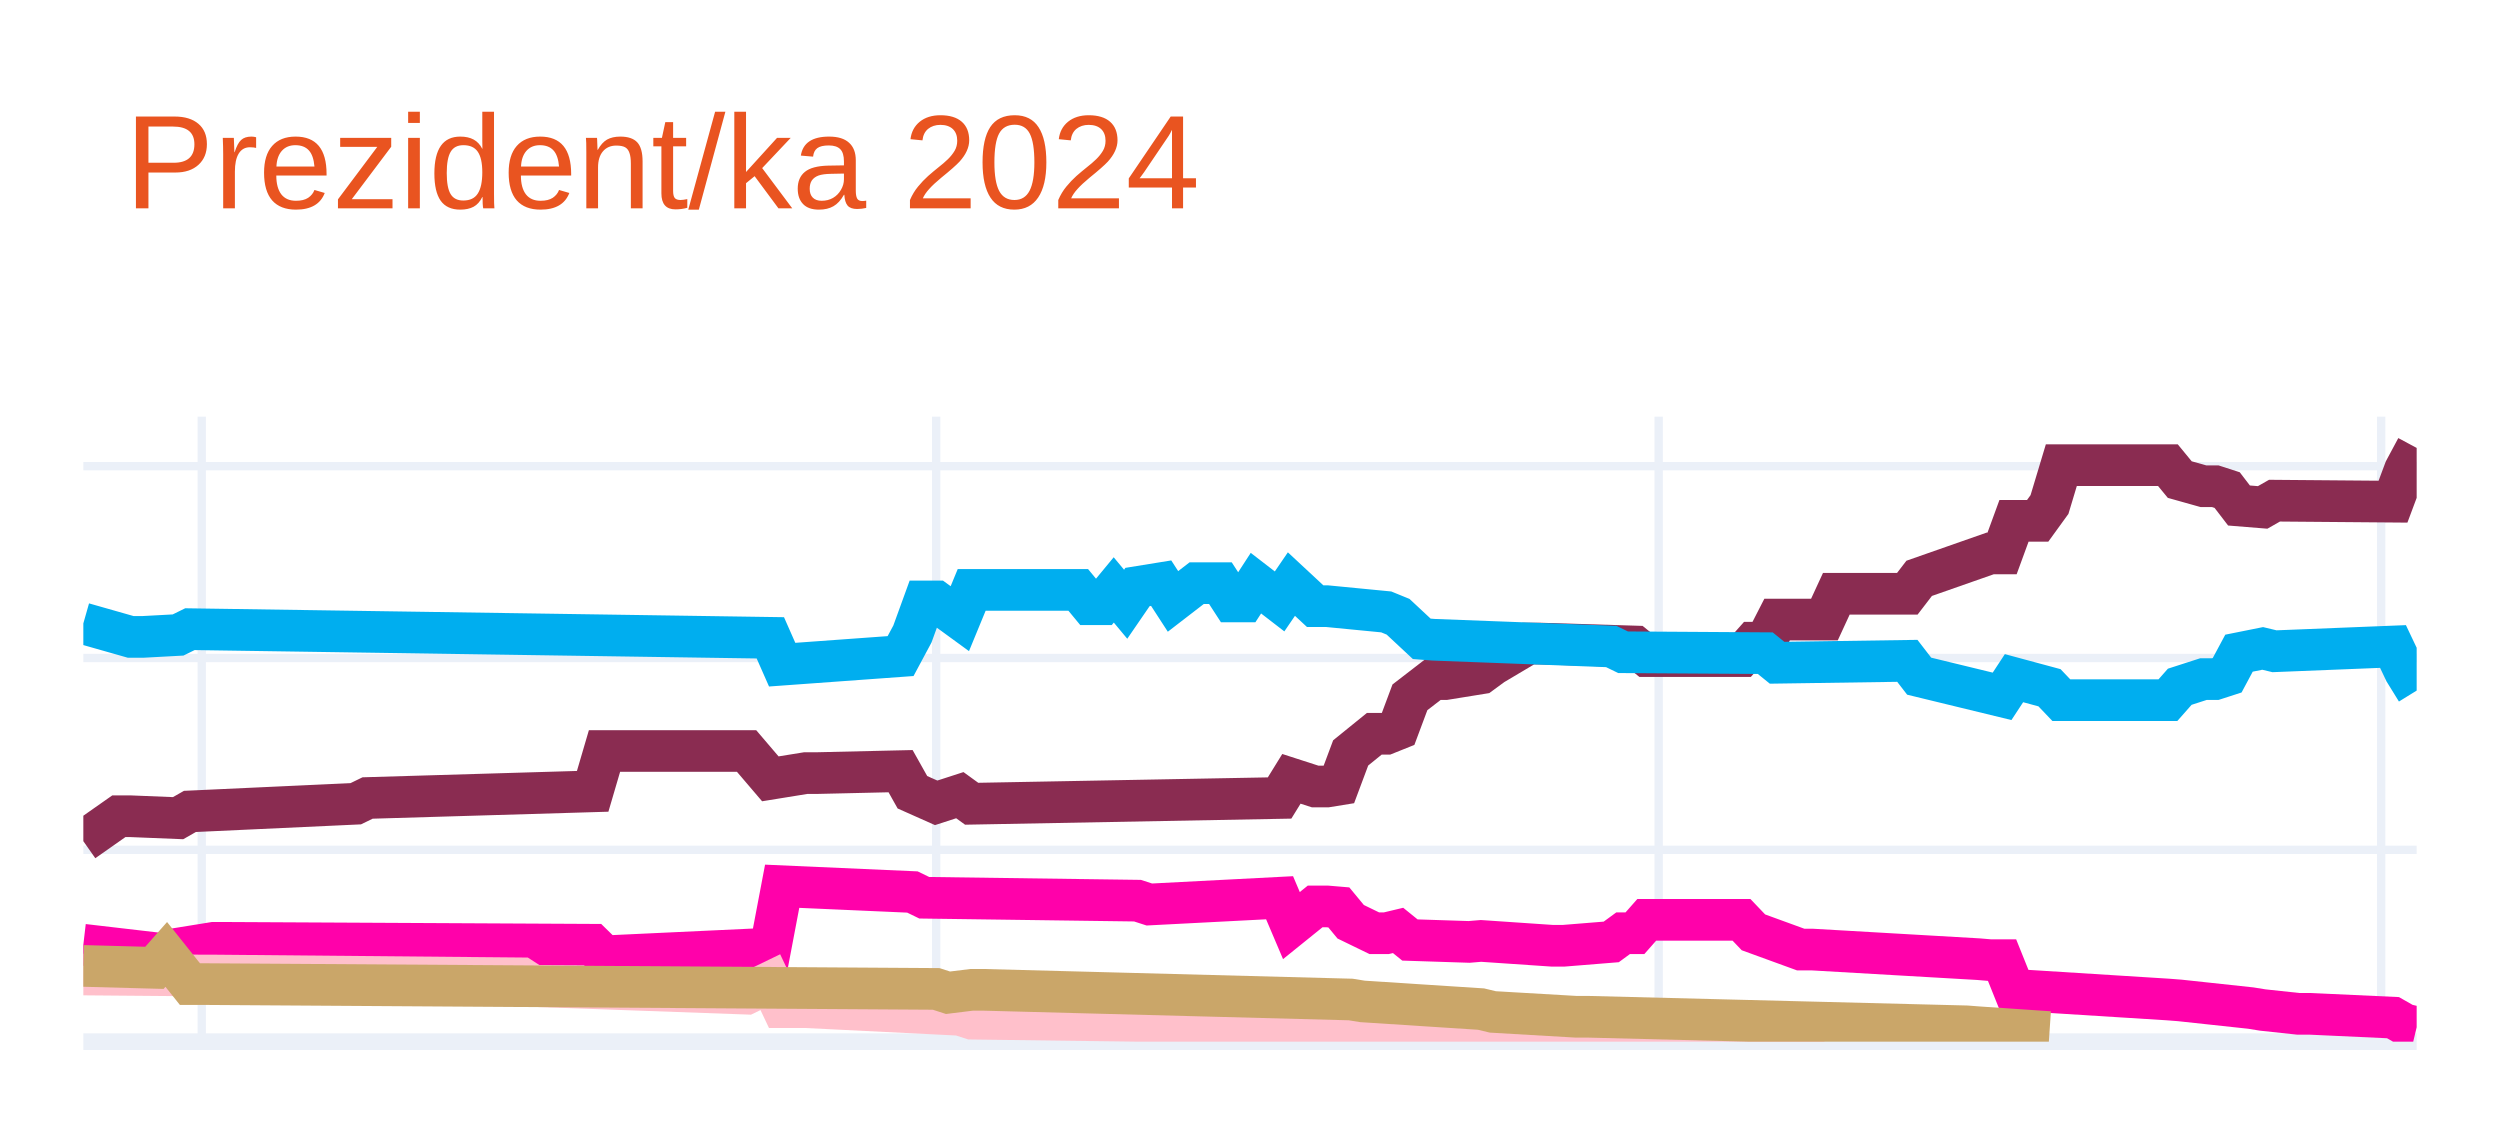
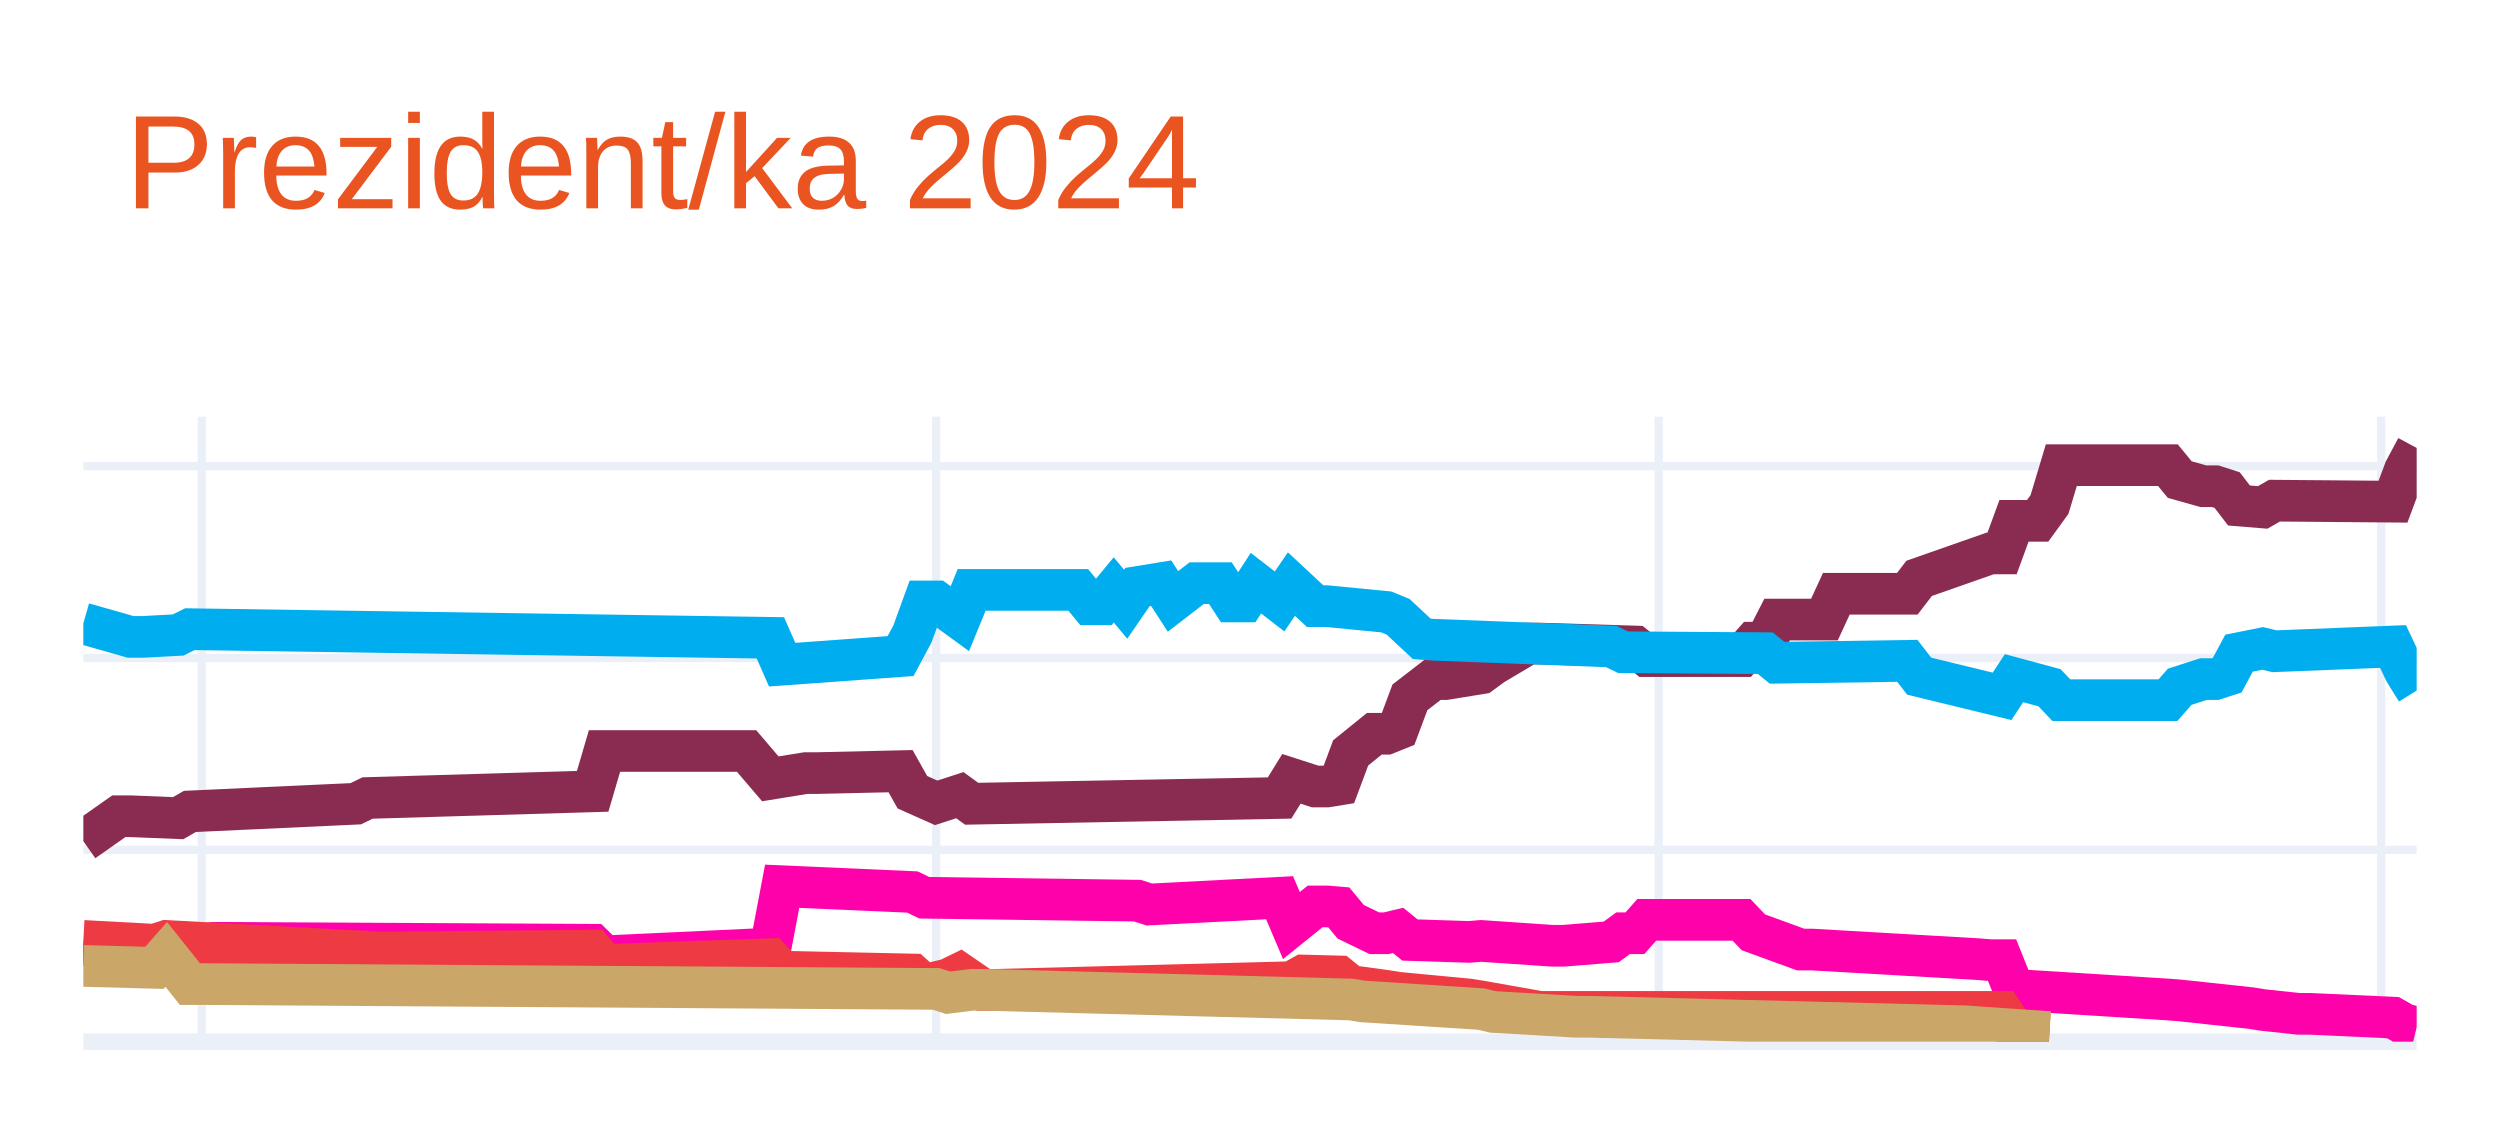
<svg xmlns="http://www.w3.org/2000/svg" class="main-svg" width="300" height="135" style="" viewBox="0 0 300 135">
  <rect x="0" y="0" width="300" height="135" style="fill: rgb(255, 255, 255); fill-opacity: 1;" />
-   <defs id="defs-2f868c">
+   <defs id="defs-1e06d6">
    <g class="clips">
-       <clipPath id="clip2f868cxyplot" class="plotclip">
+       <clipPath id="clip1e06d6xyplot" class="plotclip">
        <rect width="280" height="75" />
      </clipPath>
-       <clipPath class="axesclip" id="clip2f868cx">
+       <clipPath class="axesclip" id="clip1e06d6x">
        <rect x="10" y="0" width="280" height="135" />
      </clipPath>
-       <clipPath class="axesclip" id="clip2f868cy">
+       <clipPath class="axesclip" id="clip1e06d6y">
        <rect x="0" y="50" width="300" height="75" />
      </clipPath>
-       <clipPath class="axesclip" id="clip2f868cxy">
+       <clipPath class="axesclip" id="clip1e06d6xy">
        <rect x="10" y="50" width="280" height="75" />
      </clipPath>
    </g>
    <g class="gradients" />
    <g class="patterns" />
  </defs>
  <g class="bglayer" />
  <g class="layer-below">
    <g class="imagelayer" />
    <g class="shapelayer" />
  </g>
  <g class="cartesianlayer">
    <g class="subplot xy">
      <g class="layer-subplot">
        <g class="shapelayer" />
        <g class="imagelayer" />
      </g>
      <g class="minor-gridlayer">
        <g class="x" />
        <g class="y" />
      </g>
      <g class="gridlayer">
        <g class="x">
          <path class="xgrid crisp" transform="translate(24.21,0)" d="M0,50v75" style="stroke: rgb(235, 240, 248); stroke-opacity: 1; stroke-width: 1px;" />
          <path class="xgrid crisp" transform="translate(112.34,0)" d="M0,50v75" style="stroke: rgb(235, 240, 248); stroke-opacity: 1; stroke-width: 1px;" />
          <path class="xgrid crisp" transform="translate(199.04,0)" d="M0,50v75" style="stroke: rgb(235, 240, 248); stroke-opacity: 1; stroke-width: 1px;" />
          <path class="xgrid crisp" transform="translate(285.74,0)" d="M0,50v75" style="stroke: rgb(235, 240, 248); stroke-opacity: 1; stroke-width: 1px;" />
        </g>
        <g class="y">
          <path class="ygrid crisp" transform="translate(0,101.98)" d="M10,0h280" style="stroke: rgb(235, 240, 248); stroke-opacity: 1; stroke-width: 1px;" />
          <path class="ygrid crisp" transform="translate(0,78.96)" d="M10,0h280" style="stroke: rgb(235, 240, 248); stroke-opacity: 1; stroke-width: 1px;" />
          <path class="ygrid crisp" transform="translate(0,55.94)" d="M10,0h280" style="stroke: rgb(235, 240, 248); stroke-opacity: 1; stroke-width: 1px;" />
        </g>
      </g>
      <g class="zerolinelayer">
        <path class="yzl zl crisp" transform="translate(0,125)" d="M10,0h280" style="stroke: rgb(235, 240, 248); stroke-opacity: 1; stroke-width: 2px;" />
      </g>
      <path class="xlines-below" />
      <path class="ylines-below" />
      <g class="overlines-below" />
      <g class="xaxislayer-below" />
      <g class="yaxislayer-below" />
      <g class="overaxes-below" />
-       <g class="plot" transform="translate(10,50)" clip-path="url(#clip2f868cxyplot)">
+       <g class="plot" transform="translate(10,50)" clip-path="url(#clip1e06d6xyplot)">
        <g class="scatterlayer mlayer">
-           <g class="trace scatter tracea15712" style="stroke-miterlimit: 2; opacity: 1;">
+           <g class="trace scatter trace40a4e4" style="stroke-miterlimit: 2; opacity: 1;">
            <g class="fills" />
            <g class="errorbars" />
            <g class="lines">
              <path class="js-line" d="M0,50.94L4.26,47.95L5.69,47.95L11.37,48.18L12.79,47.37L32.69,46.45L34.11,45.76L61.12,44.96L62.54,40.12L79.59,40.12L82.44,43.46L86.7,42.77L88.12,42.77L98.07,42.54L99.49,45.07L102.34,46.34L103.76,45.88L105.18,45.42L106.6,46.45L143.55,45.76L144.97,43.46L147.82,44.38L149.24,44.38L150.66,44.15L152.08,40.35L154.92,38.05L156.35,38.05L157.77,37.48L159.19,33.68L162.03,31.49L163.45,31.49L167.72,30.8L169.14,29.76L173.4,27.23L174.82,27.23L186.19,27.58L187.61,28.73L198.98,28.73L200.41,27.12L201.83,27.12L203.25,24.35L208.93,24.35L210.36,21.25L218.88,21.25L220.3,19.4L228.83,16.41L230.25,16.41L231.68,12.5L233.1,12.5L234.52,12.5L235.94,10.54L237.36,5.82L238.78,5.82L250.15,5.82L251.57,7.55L254.42,8.35L255.84,8.35L257.26,8.81L258.68,10.66L261.52,10.89L262.94,10.08L277.16,10.2L278.58,6.4L280,3.75" style="vector-effect: none; fill: none; stroke: rgb(138, 44, 81); stroke-opacity: 1; stroke-width: 5px; opacity: 1;" />
            </g>
            <g class="points" />
            <g class="text" />
          </g>
-           <g class="trace scatter tracefb809a" style="stroke-miterlimit: 2; opacity: 1;">
+           <g class="trace scatter traceec756f" style="stroke-miterlimit: 2; opacity: 1;">
            <g class="fills" />
            <g class="errorbars" />
            <g class="lines">
              <path class="js-line" d="M0,24.81L5.69,26.43L7.11,26.43L11.37,26.2L12.79,25.5L82.44,26.54L83.86,29.76L98.07,28.73L99.49,26.08L100.91,22.17L102.34,22.17L105.18,24.24L106.6,20.79L119.39,20.79L120.81,22.51L122.23,22.51L123.65,20.79L125.08,22.51L126.5,20.44L129.34,19.98L130.76,22.17L133.6,19.98L135.03,19.98L136.45,19.98L137.87,22.17L139.29,22.17L140.71,19.98L143.55,22.17L144.97,20.09L147.82,22.74L149.24,22.74L156.35,23.43L157.77,24.01L160.61,26.66L162.03,26.77L183.35,27.58L184.77,28.27L201.83,28.38L203.25,29.53L218.88,29.3L220.3,31.14L230.25,33.56L231.68,31.38L235.94,32.53L237.36,34.02L250.15,34.02L251.57,32.41L254.42,31.49L255.84,31.49L257.26,31.03L258.68,28.38L261.52,27.81L262.94,28.15L277.16,27.58L278.58,30.57L280,32.87" style="vector-effect: none; fill: none; stroke: rgb(0, 174, 239); stroke-opacity: 1; stroke-width: 5px; opacity: 1;" />
            </g>
            <g class="points" />
            <g class="text" />
          </g>
-           <g class="trace scatter trace1f6204" style="stroke-miterlimit: 2; opacity: 1;">
+           <g class="trace scatter trace81fc8b" style="stroke-miterlimit: 2; opacity: 1;">
            <g class="fills" />
            <g class="errorbars" />
            <g class="lines">
              <path class="js-line" d="M0,63.37L9.95,64.53L11.37,63.83L15.63,63.14L17.06,63.14L61.12,63.37L62.54,64.76L82.44,63.83L83.86,56.35L99.49,57.04L100.91,57.73L126.5,58.08L127.92,58.54L143.55,57.73L144.97,61.07L147.82,58.77L149.24,58.77L150.66,58.89L152.08,60.61L154.92,61.99L156.35,61.99L157.77,61.65L159.19,62.8L166.29,63.03L167.72,62.91L176.24,63.49L177.66,63.49L183.35,63.03L184.77,61.99L186.19,61.99L187.61,60.38L198.98,60.38L200.41,61.88L206.09,63.95L207.51,63.95L227.41,65.1L228.83,65.22L230.25,65.22L231.68,68.78L250.15,69.94L251.57,70.05L260.1,70.97L261.52,71.2L265.79,71.66L267.21,71.66L277.16,72.12L278.58,72.93L280,73.27" style="vector-effect: none; fill: none; stroke: rgb(255, 1, 170); stroke-opacity: 1; stroke-width: 5px; opacity: 1;" />
            </g>
            <g class="points" />
            <g class="text" />
          </g>
-           <g class="trace scatter trace227c37" style="stroke-miterlimit: 2; opacity: 1;">
+           <g class="trace scatter traceb02c01" style="stroke-miterlimit: 2; opacity: 1;">
            <g class="fills" />
            <g class="errorbars" />
            <g class="lines">
-               <path class="js-line" d="M0,66.94L14.21,67.06L15.63,67.06L52.59,67.4L54.01,68.32L79.59,69.24L82.44,67.86L83.86,70.86L86.7,70.86L105.18,71.78L106.6,72.24L167.72,73.04L169.14,73.5L208.93,73.5" style="vector-effect: none; fill: none; stroke: rgb(255, 192, 203); stroke-opacity: 1; stroke-width: 5px; opacity: 1;" />
+               <path class="js-line" d="M0,62.91L8.53,63.37L9.95,62.91L35.53,64.3L36.95,64.3L61.12,64.07L62.54,65.79L82.44,65.1L83.86,66.6L99.49,66.94L100.91,68.21L103.76,67.52L105.18,66.83L108.02,68.78L109.44,68.78L144.97,67.86L146.4,67.06L150.66,67.17L152.08,68.32L156.35,68.9L157.77,69.13L166.29,69.94L167.72,70.17L174.82,71.43L176.24,71.43L230.25,71.43L231.68,73.62L235.94,73.85" style="vector-effect: none; fill: none; stroke: rgb(238, 58, 67); stroke-opacity: 1; stroke-width: 5px; opacity: 1;" />
            </g>
            <g class="points" />
            <g class="text" />
          </g>
-           <g class="trace scatter trace1fa11b" style="stroke-miterlimit: 2; opacity: 1;">
+           <g class="trace scatter trace3e2d6c" style="stroke-miterlimit: 2; opacity: 1;">
            <g class="fills" />
            <g class="errorbars" />
            <g class="lines">
              <path class="js-line" d="M0,65.91L8.53,66.14L9.95,64.53L12.79,68.09L14.21,68.09L102.34,68.67L103.76,69.13L106.6,68.78L108.02,68.78L152.08,69.94L153.5,70.17L167.72,71.09L169.14,71.43L179.09,72.01L180.51,72.01L225.99,73.16L227.41,73.27L235.94,73.85" style="vector-effect: none; fill: none; stroke: rgb(202, 166, 105); stroke-opacity: 1; stroke-width: 5px; opacity: 1;" />
            </g>
            <g class="points" />
            <g class="text" />
          </g>
        </g>
      </g>
      <g class="overplot" />
      <path class="xlines-above crisp" d="M0,0" style="fill: none;" />
      <path class="ylines-above crisp" d="M0,0" style="fill: none;" />
      <g class="overlines-above" />
      <g class="xaxislayer-above" />
      <g class="yaxislayer-above" />
      <g class="overaxes-above" />
    </g>
  </g>
  <g class="polarlayer" />
  <g class="smithlayer" />
  <g class="ternarylayer" />
  <g class="geolayer" />
  <g class="funnelarealayer" />
  <g class="pielayer" />
  <g class="iciclelayer" />
  <g class="treemaplayer" />
  <g class="sunburstlayer" />
  <g class="glimages" />
-   <defs id="topdefs-2f868c">
+   <defs id="topdefs-1e06d6">
    <g class="clips" />
  </defs>
  <g class="layer-above">
    <g class="imagelayer" />
    <g class="shapelayer" />
  </g>
  <g class="infolayer">
    <g class="g-gtitle">
      <text class="gtitle" x="15" y="25" text-anchor="start" dy="0em" style="font-family: Ubuntu, verdana, arial, sans-serif; font-size: 16px; fill: rgb(233, 84, 32); opacity: 1; font-weight: normal; white-space: pre;">Prezident/ka 2024</text>
    </g>
    <g class="g-xtitle" />
    <g class="g-ytitle" />
  </g>
</svg>
